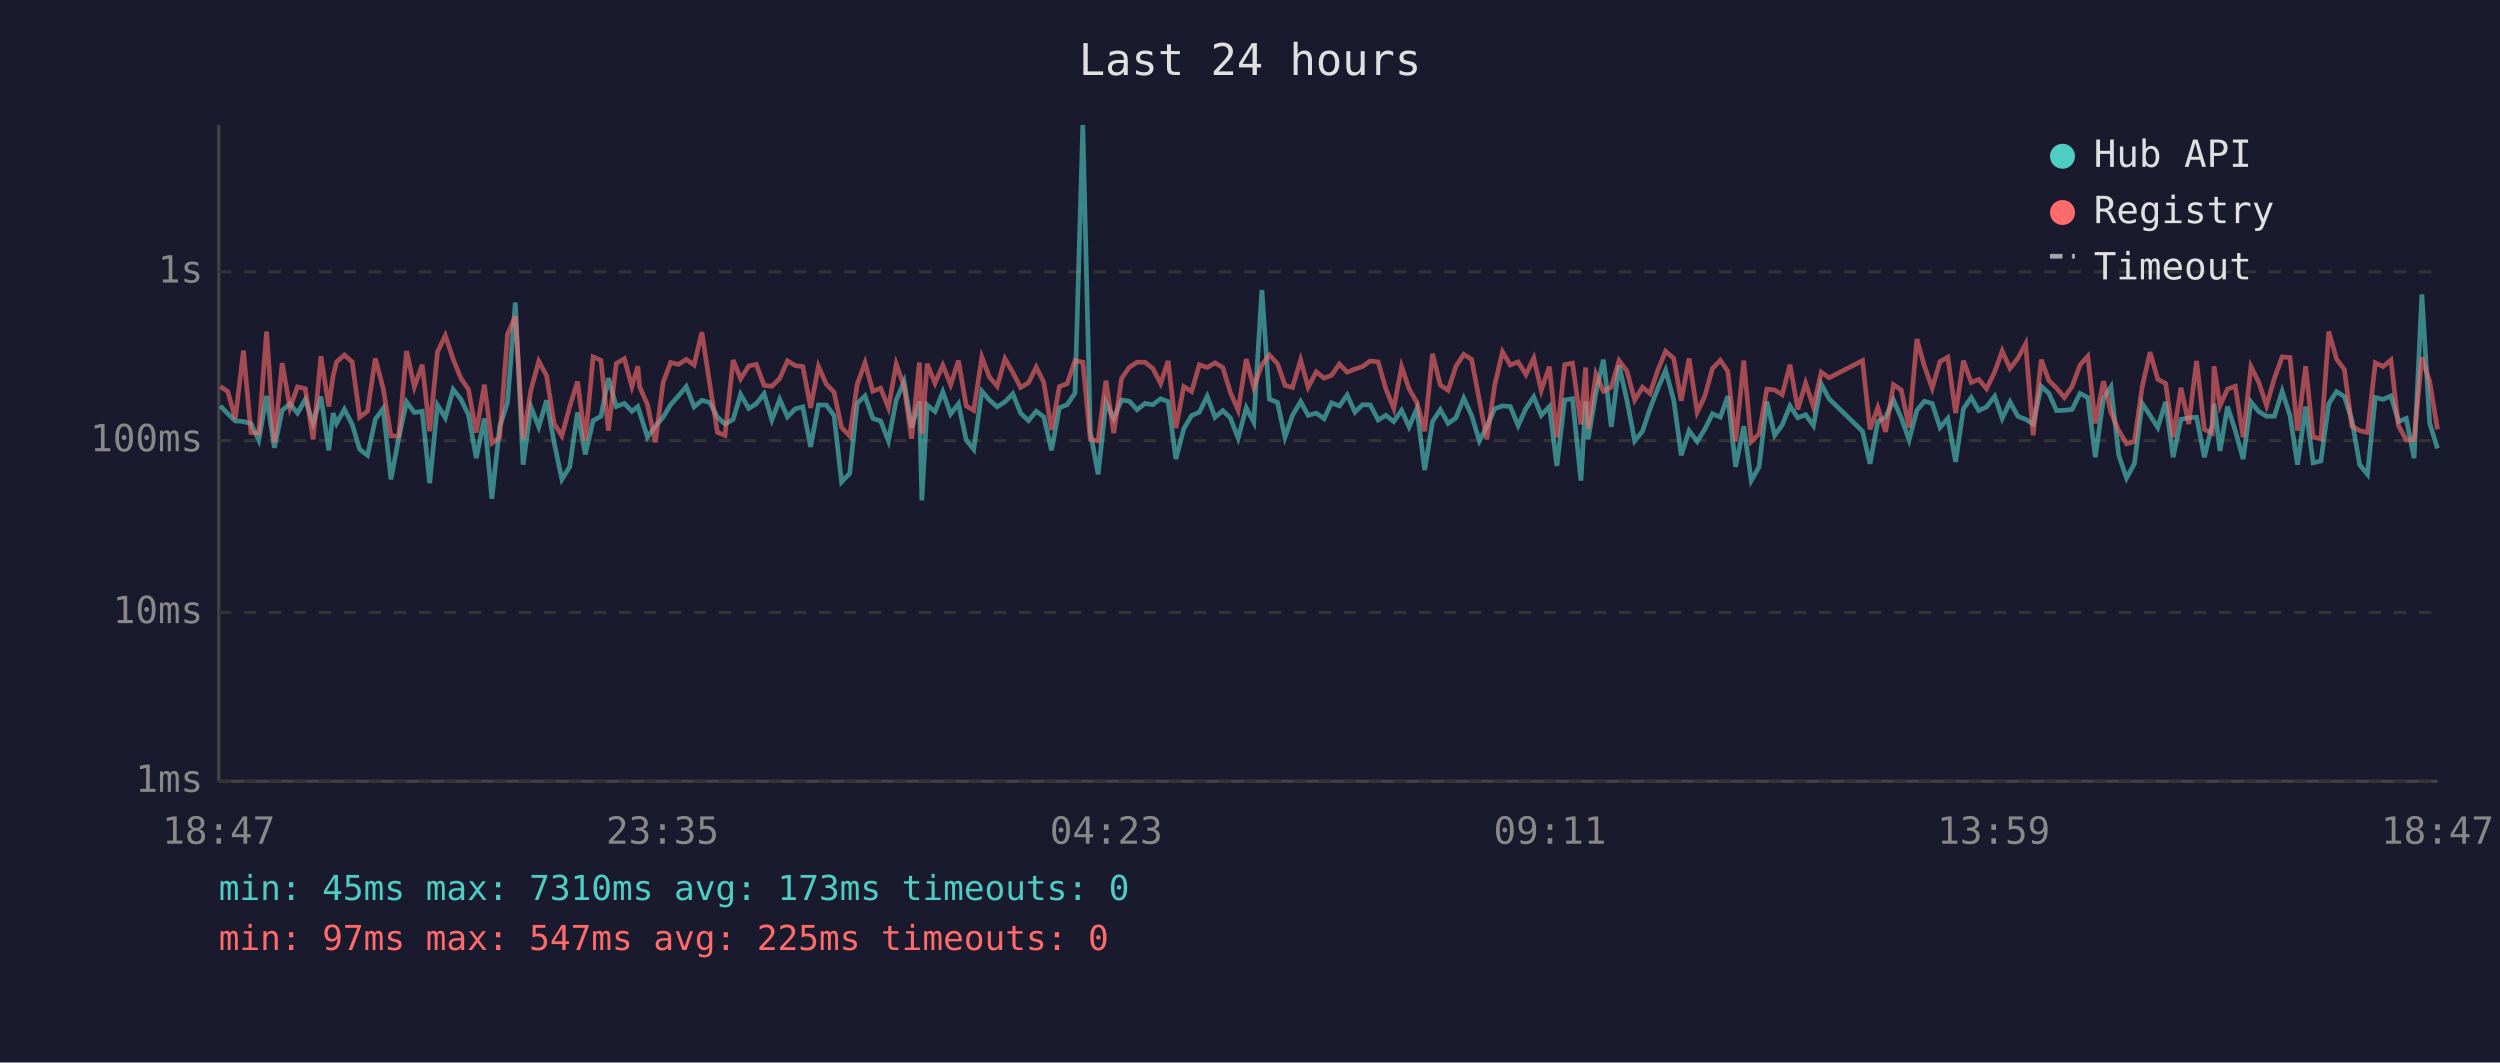
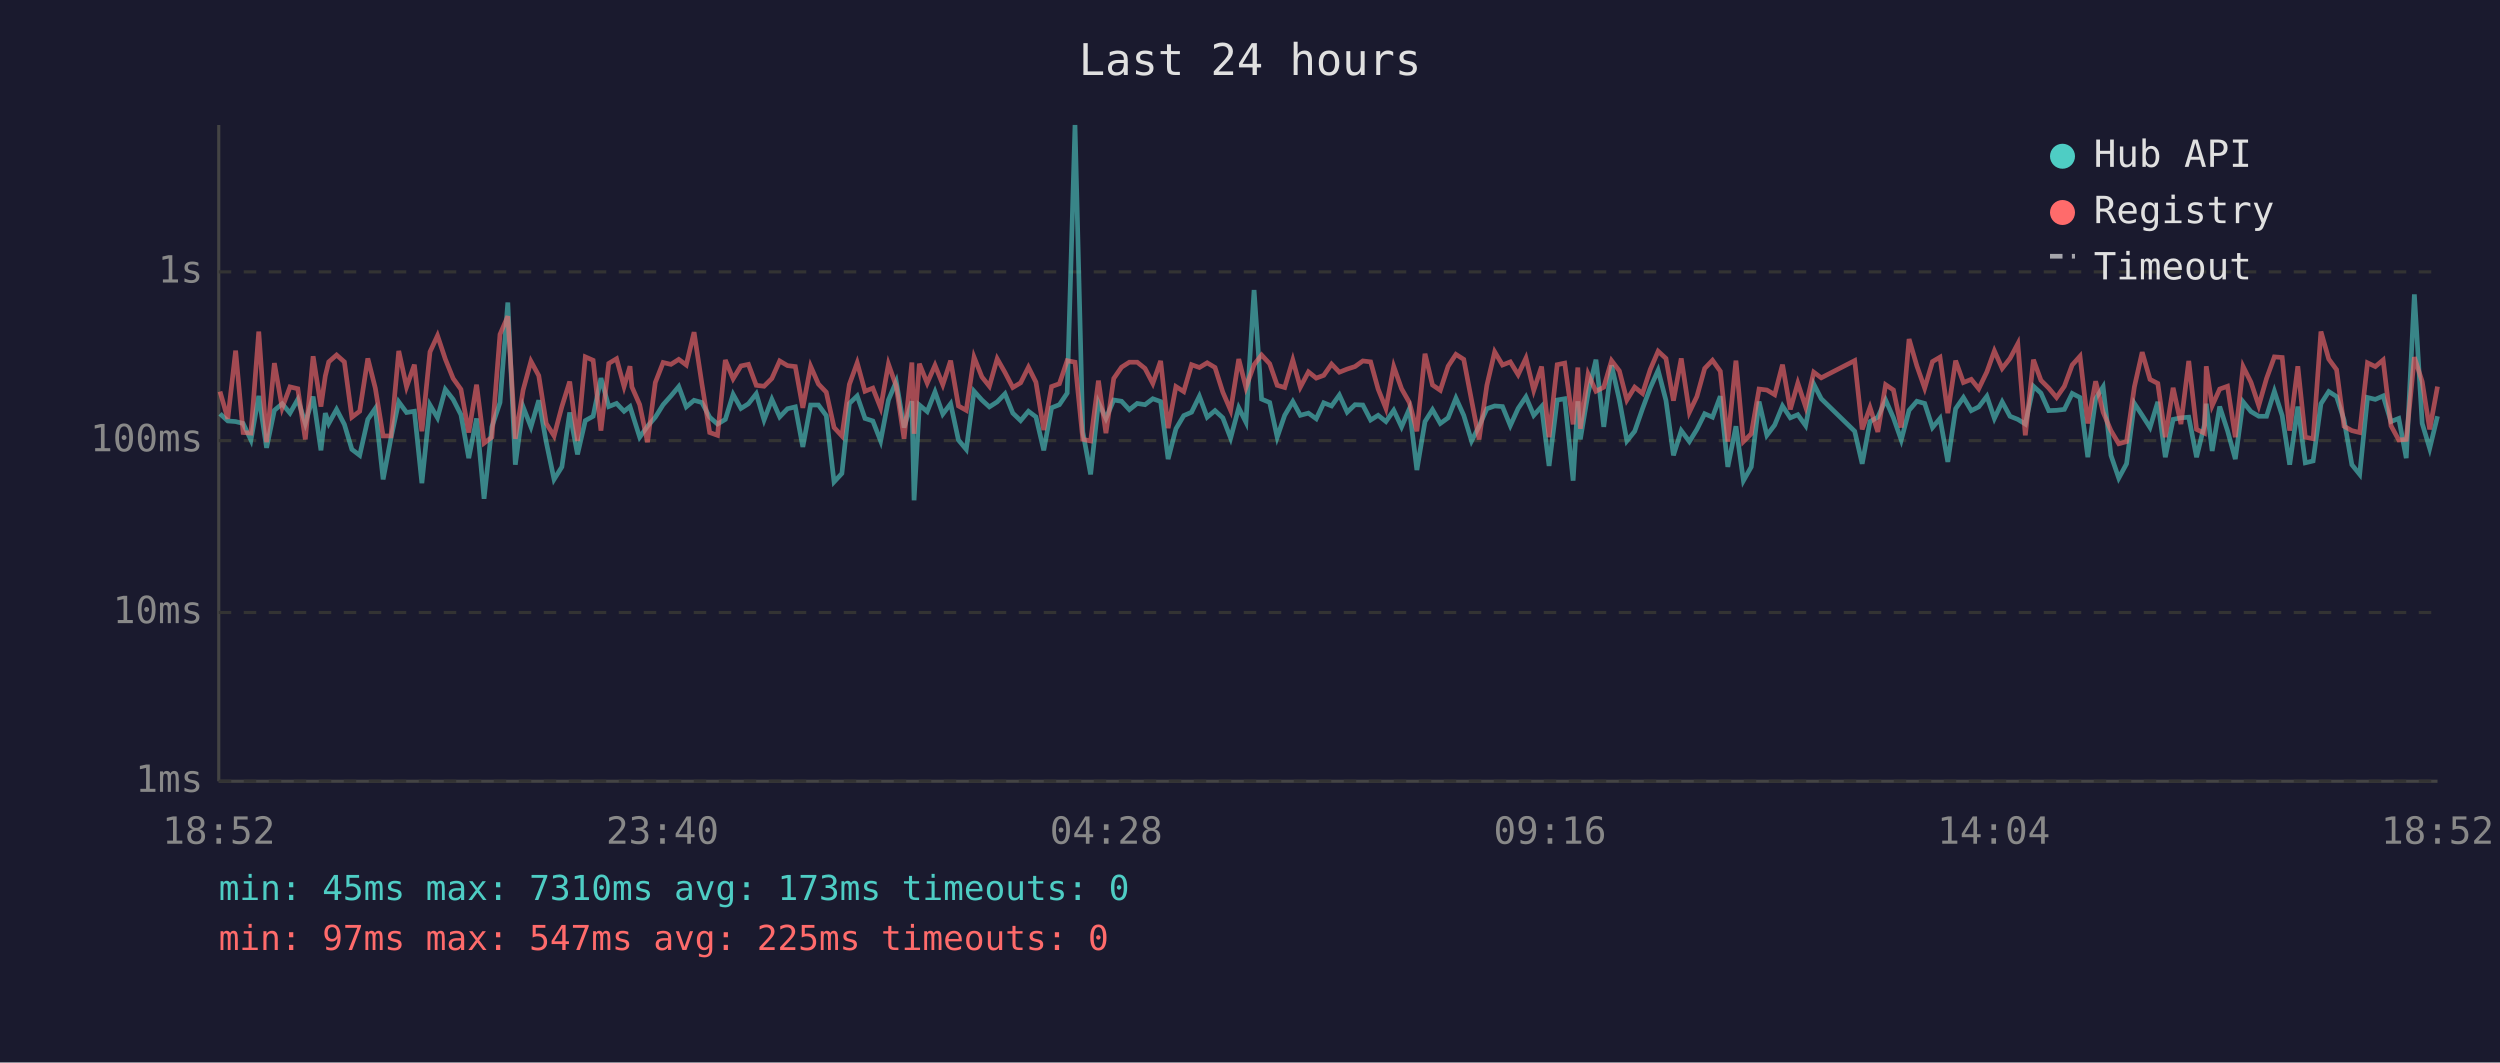
<svg xmlns="http://www.w3.org/2000/svg" viewBox="0 0 800 340" font-family="monospace" font-size="12">
  <rect width="800" height="340" fill="#1a1a2e" />
  <text x="400" y="24" fill="#e0e0e0" font-size="14" text-anchor="middle">Last 24 hours</text>
  <line x1="70" y1="40" x2="70" y2="250" stroke="#444" stroke-width="1" />
  <line x1="70" y1="250" x2="780" y2="250" stroke="#444" stroke-width="1" />
  <line x1="70" y1="250" x2="780" y2="250" stroke="#333" stroke-width="1" stroke-dasharray="4" />
  <text x="65" y="250" fill="#888" text-anchor="end" dominant-baseline="middle">1ms</text>
  <line x1="70" y1="196" x2="780" y2="196" stroke="#333" stroke-width="1" stroke-dasharray="4" />
  <text x="65" y="196" fill="#888" text-anchor="end" dominant-baseline="middle">10ms</text>
  <line x1="70" y1="141" x2="780" y2="141" stroke="#333" stroke-width="1" stroke-dasharray="4" />
  <text x="65" y="141" fill="#888" text-anchor="end" dominant-baseline="middle">100ms</text>
  <line x1="70" y1="87" x2="780" y2="87" stroke="#333" stroke-width="1" stroke-dasharray="4" />
  <text x="65" y="87" fill="#888" text-anchor="end" dominant-baseline="middle">1s</text>
-   <text x="70" y="270" fill="#888" text-anchor="middle">18:47</text>
-   <text x="212" y="270" fill="#888" text-anchor="middle">23:35</text>
-   <text x="354" y="270" fill="#888" text-anchor="middle">04:23</text>
-   <text x="496" y="270" fill="#888" text-anchor="middle">09:11</text>
-   <text x="638" y="270" fill="#888" text-anchor="middle">13:59</text>
-   <text x="780" y="270" fill="#888" text-anchor="middle">18:47</text>
-   <polyline points="70.5,129.9 72.9,132.4 75.3,134.7 77.9,134.9 80.3,135.5 82.8,140.8 85.3,126.7 87.8,143.3 90.3,131.3 92.8,129.2 95.2,132.2 97.7,127.8 100.2,135.5 102.7,126.9 105.2,144.1 106.6,132.2 107.7,135.5 110.2,131.0 112.7,135.8 115.1,143.8 117.6,145.7 120.1,134.2 122.6,130.7 125.1,153.4 127.6,140.2 130.1,128.6 132.6,132.0 135.1,131.6 137.5,154.6 140.0,129.6 142.5,133.7 145.0,124.6 147.5,127.8 149.9,132.7 152.4,146.6 155.0,133.9 157.4,159.6 159.9,136.6 162.4,128.8 164.9,96.8 167.4,148.7 169.9,130.2 172.4,136.6 174.9,128.1 177.3,141.5 179.8,153.4 182.3,149.4 184.8,132.0 187.3,145.4 189.8,134.6 192.3,133.2 194.7,121.0 197.2,130.1 199.8,129.1 202.2,131.6 204.1,130.1 204.7,132.0 207.2,139.9 209.7,136.4 212.2,133.5 214.6,129.5 217.1,126.7 219.6,123.7 222.1,130.2 224.6,128.1 227.1,128.8 229.6,133.5 232.0,135.7 234.6,134.2 237.0,126.2 239.6,130.7 242.0,129.2 244.5,126.0 247.0,134.4 249.5,127.8 252.0,133.4 254.5,130.8 256.9,130.2 259.4,143.0 261.9,129.6 264.4,129.6 266.9,133.0 269.3,154.2 271.9,151.5 274.3,129.1 276.8,126.7 279.3,133.9 281.8,134.7 284.3,141.1 286.8,128.0 289.3,122.1 291.7,136.8 294.2,128.4 295.0,160.1 296.7,129.6 299.2,131.7 301.7,125.4 304.2,132.5 306.7,129.2 309.2,140.8 311.6,143.8 314.2,125.2 316.6,128.0 319.1,130.2 321.6,128.6 324.1,126.0 326.6,132.2 329.1,134.6 331.6,131.6 334.0,133.4 336.5,144.1 339.0,130.5 341.5,129.5 344.0,125.8 346.5,40.0 348.9,138.2 351.4,151.8 353.9,128.8 356.4,133.9 358.9,128.0 361.4,128.4 363.9,131.1 366.4,129.1 368.9,129.5 371.4,127.6 373.8,128.5 376.3,146.9 378.8,137.2 381.3,133.0 383.8,131.9 386.3,126.8 388.8,133.5 391.3,131.4 393.7,133.7 396.2,140.2 398.8,130.5 401.2,135.1 403.8,92.8 406.2,127.7 408.8,128.8 411.2,139.9 413.6,132.9 416.2,128.5 418.6,132.9 421.2,132.2 423.7,134.0 426.1,128.9 428.6,129.9 431.1,126.4 433.6,131.9 436.0,129.5 438.5,129.6 441.0,134.4 443.5,132.9 446.0,134.9 448.5,131.3 450.9,136.6 453.4,130.8 455.9,150.4 458.4,134.9 460.9,131.1 463.4,135.5 465.9,133.7 468.4,127.4 470.9,132.9 473.4,141.1 475.8,136.4 478.3,130.8 480.8,129.9 483.3,130.1 485.8,136.2 488.3,130.7 490.8,127.0 493.2,132.9 495.8,130.1 498.2,149.1 500.7,128.0 503.2,127.6 505.9,153.8 507.4,128.4 508.2,140.6 510.7,125.8 513.1,115.1 515.6,136.6 518.1,116.9 520.6,128.0 523.1,141.1 525.6,138.0 528.0,130.8 530.6,124.1 533.0,118.5 535.6,128.1 538.0,145.7 540.5,137.8 543.1,141.3 545.5,137.4 548.0,132.4 550.5,133.5 552.9,126.8 555.4,149.4 558.0,136.4 560.4,153.8 562.9,149.4 565.4,128.5 567.9,139.3 570.3,136.0 572.8,129.9 575.3,133.7 577.8,132.7 580.3,136.2 582.8,122.9 585.3,127.6 596.0,138.0 598.4,148.4 600.9,134.9 603.4,133.5 605.9,128.0 608.4,133.7 610.9,140.8 613.4,131.3 615.8,128.4 618.3,129.1 620.8,136.8 623.3,133.9 625.8,147.8 628.3,130.8 630.8,127.2 633.2,131.4 635.7,130.2 638.3,126.8 640.7,133.9 643.2,128.6 645.7,133.2 648.2,134.2 650.6,135.7 653.2,123.6 655.6,125.8 658.1,131.4 660.6,131.3 663.1,131.0 665.6,125.9 668.1,127.2 670.5,146.3 673.1,127.6 675.5,123.8 678.0,145.7 680.5,153.0 683.0,148.4 685.5,129.1 688.0,132.9 690.5,136.8 693.0,128.6 695.4,146.3 697.9,134.2 700.4,133.7 702.9,133.5 705.4,146.3 707.9,136.0 708.5,129.2 710.4,144.3 712.8,130.1 715.3,137.8 717.8,146.9 720.3,128.6 722.8,131.7 725.3,133.2 727.8,133.2 730.3,125.2 732.8,133.0 735.2,148.7 737.8,130.1 740.2,148.1 742.7,147.5 745.2,129.2 747.7,125.3 750.2,126.9 752.6,134.4 755.1,148.7 757.6,151.8 760.1,127.2 762.6,127.8 765.1,126.7 767.5,134.9 770.0,133.9 772.5,146.6 775.0,94.2 777.5,135.5 780.0,143.5" fill="none" stroke="#4ecdc4" stroke-width="1.5" opacity="0.6" />
-   <polyline points="70.5,123.7 72.9,125.3 75.3,134.0 77.9,112.2 80.3,138.4 82.8,138.6 85.3,106.1 87.8,141.5 90.3,116.2 92.8,130.5 95.2,123.8 97.7,124.4 100.2,140.6 102.7,114.0 105.2,130.1 106.6,120.3 107.7,115.8 110.2,113.6 112.7,115.8 115.1,133.5 117.6,131.6 120.1,114.7 122.6,124.2 125.1,139.5 127.6,139.5 130.1,112.3 132.6,123.8 135.1,116.7 137.5,138.0 140.0,112.6 142.5,107.4 145.0,114.9 147.5,121.1 149.9,124.6 152.4,138.4 155.0,123.1 157.4,141.8 159.9,139.9 162.4,107.0 164.9,101.2 167.4,140.4 169.9,124.8 172.4,115.6 174.9,120.2 177.3,135.5 179.8,139.5 182.3,130.1 184.8,122.1 187.3,141.1 189.8,114.2 192.3,115.3 194.7,137.8 197.2,116.3 199.8,114.8 202.2,123.7 204.1,117.2 204.7,123.8 207.2,129.5 209.7,141.5 212.2,122.4 214.6,116.0 217.1,116.6 219.6,115.0 222.1,116.8 224.6,106.3 227.1,122.8 229.6,138.4 232.0,139.3 234.6,115.2 237.0,121.2 239.6,117.1 242.0,116.6 244.5,123.3 247.0,123.6 249.5,121.1 252.0,115.5 254.5,117.0 256.9,117.3 259.4,130.5 261.9,117.2 264.4,122.9 266.9,125.5 269.3,136.8 271.9,139.5 274.3,123.0 276.8,116.1 279.3,125.2 281.8,124.2 284.3,130.5 286.8,116.5 289.3,123.6 291.7,140.4 294.2,116.0 295.0,138.8 296.7,116.4 299.2,122.6 301.7,116.9 304.2,123.1 306.7,115.4 309.2,129.9 311.6,131.3 314.2,114.3 316.6,120.6 319.1,123.6 321.6,114.8 324.1,119.2 326.6,124.0 329.1,122.5 331.6,117.5 334.0,122.3 336.5,137.6 339.0,123.7 341.5,122.8 344.0,115.4 346.5,115.9 348.9,140.6 351.4,141.1 353.9,121.8 356.4,138.6 358.9,121.1 361.4,117.5 363.9,115.9 366.4,115.9 368.9,117.9 371.4,122.7 373.8,115.5 376.3,137.0 378.8,123.7 381.3,125.3 383.8,116.7 386.3,117.6 388.8,116.1 391.3,117.6 393.7,125.5 396.2,131.3 398.8,114.9 401.2,124.0 403.8,116.7 406.2,113.6 408.8,116.4 411.2,123.3 413.6,124.0 416.2,115.2 418.6,123.9 421.2,119.0 423.7,121.0 426.1,120.1 428.6,116.5 431.1,119.1 433.6,118.1 436.0,117.3 438.5,115.5 441.0,115.8 443.5,124.5 446.0,130.7 448.5,117.3 450.9,124.4 453.4,128.8 455.9,138.0 458.4,113.2 460.9,123.2 463.4,124.9 465.9,117.2 468.4,113.4 470.9,115.0 473.4,128.1 475.8,140.6 478.3,123.3 480.8,112.6 483.3,116.8 485.8,115.8 488.3,119.9 490.8,114.6 493.2,124.9 495.8,117.3 498.2,139.9 500.7,116.7 503.2,116.2 505.9,135.8 507.4,117.6 508.2,137.2 510.7,119.7 513.1,125.2 515.6,123.9 518.1,115.4 520.6,118.7 523.1,128.0 525.6,123.9 528.0,125.9 530.6,118.2 533.0,112.4 535.6,114.7 538.0,128.2 540.5,114.7 543.1,131.9 545.5,126.9 548.0,117.9 550.5,115.3 552.9,118.8 555.4,141.3 558.0,115.4 560.4,141.3 562.9,138.8 565.4,124.5 567.9,124.8 570.3,126.3 572.8,116.7 575.3,131.0 577.8,122.6 580.3,130.2 582.8,119.1 585.3,120.9 596.0,115.4 598.4,137.4 600.9,130.4 603.4,138.2 605.9,123.1 608.4,124.8 610.9,136.8 613.4,108.5 615.8,117.1 618.3,124.2 620.8,115.7 623.3,114.3 625.8,132.2 628.3,115.4 630.8,122.4 633.2,121.4 635.7,124.4 638.3,119.0 640.7,112.3 643.2,117.9 645.7,114.7 648.2,110.0 650.6,139.3 653.2,115.1 655.6,121.7 658.1,124.2 660.6,127.2 663.1,123.6 665.6,116.8 668.1,114.0 670.5,135.5 673.1,122.0 675.5,131.9 678.0,137.8 680.5,142.0 683.0,141.3 685.5,123.8 688.0,112.7 690.5,121.4 693.0,122.7 695.4,139.9 697.9,124.1 700.4,135.7 702.9,115.5 705.4,137.4 707.9,138.6 708.5,117.2 710.4,129.8 712.8,124.5 715.3,123.6 717.8,139.9 720.3,117.3 722.8,122.3 725.3,129.8 727.8,121.1 730.3,114.2 732.8,114.4 735.2,137.8 737.8,117.2 740.2,139.9 742.7,140.4 745.2,106.1 747.7,114.9 750.2,118.3 752.6,136.4 755.1,137.8 757.6,138.4 760.1,116.1 762.6,117.3 765.1,115.2 767.5,136.2 770.0,140.8 772.5,140.6 775.0,114.3 777.5,122.1 780.0,137.4" fill="none" stroke="#ff6b6b" stroke-width="1.5" opacity="0.6" />
+   <text x="70" y="270" fill="#888" text-anchor="middle">18:52</text>
+   <text x="212" y="270" fill="#888" text-anchor="middle">23:40</text>
+   <text x="354" y="270" fill="#888" text-anchor="middle">04:28</text>
+   <text x="496" y="270" fill="#888" text-anchor="middle">09:16</text>
+   <text x="638" y="270" fill="#888" text-anchor="middle">14:04</text>
+   <text x="780" y="270" fill="#888" text-anchor="middle">18:52</text>
+   <polyline points="70.4,132.4 72.9,134.7 75.4,134.9 77.8,135.5 80.3,140.8 82.8,126.7 85.3,143.3 87.8,131.3 90.3,129.2 92.8,132.2 95.3,127.8 97.7,135.5 100.2,126.9 102.7,144.1 104.1,132.2 105.2,135.5 107.7,131.0 110.2,135.8 112.6,143.8 115.1,145.7 117.7,134.2 120.1,130.7 122.6,153.4 125.1,140.2 127.6,128.6 130.1,132.0 132.6,131.6 135.0,154.6 137.6,129.6 140.0,133.7 142.5,124.6 145.0,127.8 147.5,132.7 150.0,146.6 152.5,133.9 154.9,159.6 157.4,136.6 160.0,128.8 162.5,96.8 164.9,148.7 167.4,130.2 169.9,136.6 172.4,128.1 174.8,141.5 177.3,153.4 179.8,149.4 182.3,132.0 184.8,145.4 187.3,134.6 189.8,133.2 192.3,121.0 194.8,130.1 197.3,129.1 199.7,131.6 201.6,130.1 202.2,132.0 204.7,139.9 207.2,136.4 209.7,133.5 212.2,129.5 214.7,126.7 217.2,123.7 219.6,130.2 222.1,128.1 224.6,128.8 227.1,133.5 229.6,135.7 232.1,134.2 234.6,126.2 237.1,130.7 239.5,129.2 242.0,126.0 244.5,134.4 247.0,127.8 249.5,133.4 252.0,130.8 254.5,130.2 256.9,143.0 259.4,129.6 261.9,129.6 264.4,133.0 266.9,154.2 269.4,151.5 271.8,129.1 274.3,126.7 276.8,133.9 279.3,134.7 281.8,141.1 284.3,128.0 286.8,122.1 289.3,136.8 291.8,128.4 292.5,160.1 294.2,129.6 296.7,131.7 299.2,125.4 301.7,132.5 304.2,129.2 306.7,140.8 309.2,143.8 311.7,125.2 314.2,128.0 316.6,130.2 319.1,128.6 321.6,126.0 324.1,132.2 326.6,134.6 329.1,131.6 331.5,133.4 334.0,144.1 336.5,130.5 339.0,129.5 341.5,125.8 344.0,40.0 346.5,138.2 349.0,151.8 351.5,128.8 353.9,133.9 356.4,128.0 358.9,128.4 361.4,131.1 363.9,129.1 366.4,129.5 368.9,127.6 371.4,128.5 373.8,146.9 376.3,137.2 378.8,133.0 381.3,131.9 383.8,126.8 386.3,133.5 388.8,131.4 391.3,133.7 393.8,140.2 396.4,130.5 398.7,135.1 401.3,92.8 403.7,127.7 406.3,128.8 408.7,139.9 411.1,132.9 413.7,128.5 416.1,132.9 418.7,132.2 421.2,134.0 423.6,128.9 426.1,129.9 428.6,126.4 431.1,131.9 433.6,129.5 436.1,129.6 438.6,134.4 441.0,132.9 443.5,134.9 446.0,131.3 448.5,136.6 451.0,130.8 453.4,150.4 456.0,134.9 458.4,131.1 460.9,135.5 463.4,133.7 465.9,127.4 468.4,132.9 470.9,141.1 473.3,136.4 475.8,130.8 478.3,129.9 480.8,130.1 483.3,136.2 485.8,130.7 488.3,127.0 490.8,132.9 493.3,130.1 495.7,149.1 498.3,128.0 500.7,127.6 503.4,153.8 504.9,128.4 505.7,140.6 508.2,125.8 510.7,115.1 513.2,136.6 515.7,116.9 518.2,128.0 520.6,141.1 523.1,138.0 525.6,130.8 528.1,124.1 530.6,118.5 533.1,128.1 535.5,145.7 538.0,137.8 540.6,141.3 543.0,137.4 545.5,132.4 548.0,133.5 550.5,126.8 552.9,149.4 555.5,136.4 557.9,153.8 560.4,149.4 562.9,128.5 565.4,139.3 567.9,136.0 570.4,129.9 572.9,133.7 575.3,132.7 577.8,136.2 580.4,122.9 582.8,127.6 593.5,138.0 595.9,148.4 598.4,134.9 600.9,133.5 603.4,128.0 605.9,133.7 608.4,140.8 610.9,131.3 613.4,128.4 615.9,129.1 618.4,136.8 620.8,133.9 623.3,147.8 625.8,130.8 628.3,127.2 630.8,131.4 633.2,130.2 635.8,126.8 638.2,133.9 640.7,128.6 643.2,133.2 645.7,134.2 648.1,135.7 650.7,123.6 653.1,125.8 655.6,131.4 658.1,131.3 660.6,131.0 663.1,125.9 665.6,127.2 668.1,146.3 670.6,127.6 673.0,123.8 675.5,145.7 678.0,153.0 680.5,148.4 683.0,129.1 685.5,132.9 688.0,136.8 690.5,128.6 692.9,146.3 695.4,134.2 697.9,133.7 700.4,133.5 702.9,146.3 705.4,136.0 706.0,129.2 707.9,144.3 710.3,130.1 712.8,137.8 715.3,146.9 717.8,128.6 720.3,131.7 722.8,133.2 725.3,133.2 727.8,125.2 730.3,133.0 732.7,148.7 735.3,130.1 737.7,148.1 740.2,147.5 742.7,129.2 745.2,125.3 747.7,126.9 750.1,134.4 752.6,148.7 755.1,151.8 757.6,127.2 760.1,127.8 762.6,126.7 765.1,134.9 767.6,133.9 770.0,146.6 772.6,94.2 775.1,135.5 777.5,143.5 780.0,133.2" fill="none" stroke="#4ecdc4" stroke-width="1.5" opacity="0.6" />
+   <polyline points="70.4,125.3 72.9,134.0 75.4,112.2 77.8,138.4 80.3,138.6 82.8,106.1 85.3,141.5 87.8,116.2 90.3,130.5 92.8,123.8 95.3,124.4 97.7,140.6 100.2,114.0 102.7,130.1 104.1,120.3 105.2,115.8 107.7,113.6 110.2,115.8 112.6,133.5 115.1,131.6 117.7,114.7 120.1,124.2 122.6,139.5 125.1,139.5 127.6,112.3 130.1,123.8 132.6,116.7 135.0,138.0 137.6,112.6 140.0,107.4 142.5,114.9 145.0,121.1 147.5,124.6 150.0,138.4 152.5,123.1 154.9,141.8 157.4,139.9 160.0,107.0 162.5,101.2 164.9,140.4 167.4,124.8 169.9,115.6 172.4,120.2 174.8,135.5 177.3,139.5 179.8,130.1 182.3,122.1 184.8,141.1 187.3,114.2 189.8,115.3 192.3,137.8 194.8,116.3 197.3,114.8 199.7,123.7 201.6,117.2 202.2,123.8 204.7,129.5 207.2,141.5 209.7,122.4 212.2,116.0 214.7,116.6 217.2,115.0 219.6,116.8 222.1,106.3 224.6,122.8 227.1,138.4 229.6,139.3 232.1,115.2 234.6,121.2 237.1,117.1 239.5,116.6 242.0,123.3 244.5,123.6 247.0,121.1 249.5,115.5 252.0,117.0 254.5,117.3 256.9,130.5 259.4,117.2 261.9,122.9 264.4,125.5 266.9,136.8 269.4,139.5 271.8,123.0 274.3,116.1 276.8,125.2 279.3,124.2 281.8,130.5 284.3,116.5 286.8,123.6 289.3,140.4 291.8,116.0 292.5,138.8 294.2,116.4 296.7,122.6 299.2,116.9 301.7,123.1 304.2,115.4 306.7,129.9 309.2,131.3 311.7,114.3 314.2,120.6 316.6,123.6 319.1,114.8 321.6,119.2 324.1,124.0 326.6,122.5 329.1,117.5 331.5,122.3 334.0,137.6 336.5,123.7 339.0,122.8 341.5,115.4 344.0,115.9 346.5,140.6 349.0,141.1 351.5,121.8 353.9,138.6 356.4,121.1 358.9,117.5 361.4,115.9 363.9,115.9 366.4,117.9 368.9,122.7 371.4,115.5 373.8,137.0 376.3,123.7 378.8,125.3 381.3,116.7 383.8,117.6 386.3,116.1 388.8,117.6 391.3,125.5 393.8,131.3 396.4,114.9 398.7,124.0 401.3,116.7 403.7,113.6 406.3,116.4 408.7,123.3 411.1,124.0 413.7,115.2 416.1,123.9 418.7,119.0 421.2,121.0 423.6,120.1 426.1,116.5 428.6,119.1 431.1,118.1 433.6,117.3 436.1,115.5 438.6,115.8 441.0,124.5 443.5,130.7 446.0,117.3 448.5,124.4 451.0,128.8 453.4,138.0 456.0,113.2 458.4,123.2 460.9,124.9 463.4,117.2 465.9,113.4 468.4,115.0 470.9,128.1 473.3,140.6 475.8,123.3 478.3,112.6 480.8,116.8 483.3,115.8 485.8,119.9 488.3,114.6 490.8,124.9 493.3,117.3 495.7,139.9 498.3,116.7 500.7,116.2 503.4,135.8 504.9,117.6 505.7,137.2 508.2,119.7 510.7,125.2 513.2,123.9 515.7,115.4 518.2,118.7 520.6,128.0 523.1,123.9 525.6,125.9 528.1,118.2 530.6,112.4 533.1,114.7 535.5,128.2 538.0,114.7 540.6,131.9 543.0,126.9 545.5,117.9 548.0,115.3 550.5,118.8 552.9,141.3 555.5,115.4 557.9,141.3 560.4,138.8 562.9,124.5 565.4,124.8 567.9,126.3 570.4,116.7 572.9,131.0 575.3,122.6 577.8,130.2 580.4,119.1 582.8,120.9 593.5,115.4 595.9,137.4 598.4,130.4 600.9,138.2 603.4,123.1 605.9,124.8 608.4,136.8 610.9,108.5 613.4,117.1 615.9,124.2 618.4,115.7 620.8,114.3 623.3,132.2 625.8,115.4 628.3,122.4 630.8,121.4 633.2,124.4 635.8,119.0 638.2,112.3 640.7,117.9 643.2,114.7 645.7,110.0 648.1,139.3 650.7,115.1 653.1,121.7 655.6,124.2 658.1,127.2 660.6,123.6 663.1,116.8 665.6,114.0 668.1,135.5 670.6,122.0 673.0,131.9 675.5,137.8 678.0,142.0 680.5,141.3 683.0,123.8 685.5,112.7 688.0,121.4 690.5,122.7 692.9,139.9 695.4,124.1 697.9,135.7 700.4,115.5 702.9,137.4 705.4,138.6 706.0,117.2 707.9,129.8 710.3,124.5 712.8,123.6 715.3,139.9 717.8,117.3 720.3,122.3 722.8,129.8 725.3,121.1 727.8,114.2 730.3,114.4 732.7,137.8 735.3,117.2 737.7,139.9 740.2,140.4 742.7,106.1 745.2,114.9 747.7,118.3 750.1,136.4 752.6,137.8 755.1,138.4 757.6,116.1 760.1,117.3 762.6,115.2 765.1,136.2 767.6,140.8 770.0,140.6 772.6,114.3 775.1,122.1 777.5,137.4 780.0,123.7" fill="none" stroke="#ff6b6b" stroke-width="1.5" opacity="0.6" />
  <circle cx="660" cy="50" r="4" fill="#4ecdc4" />
  <text x="670" y="50" fill="#e0e0e0" dominant-baseline="middle">Hub API</text>
  <circle cx="660" cy="68" r="4" fill="#ff6b6b" />
  <text x="670" y="68" fill="#e0e0e0" dominant-baseline="middle">Registry</text>
  <line x1="656" y1="82" x2="664" y2="82" stroke="#e0e0e0" stroke-width="1.5" stroke-dasharray="4,3" opacity="0.7" />
  <text x="670" y="86" fill="#e0e0e0" dominant-baseline="middle">Timeout</text>
  <text x="70" y="288" fill="#4ecdc4" font-size="11">min: 45ms  max: 7310ms  avg: 173ms  timeouts: 0</text>
  <text x="70" y="304" fill="#ff6b6b" font-size="11">min: 97ms  max: 547ms  avg: 225ms  timeouts: 0</text>
</svg>
